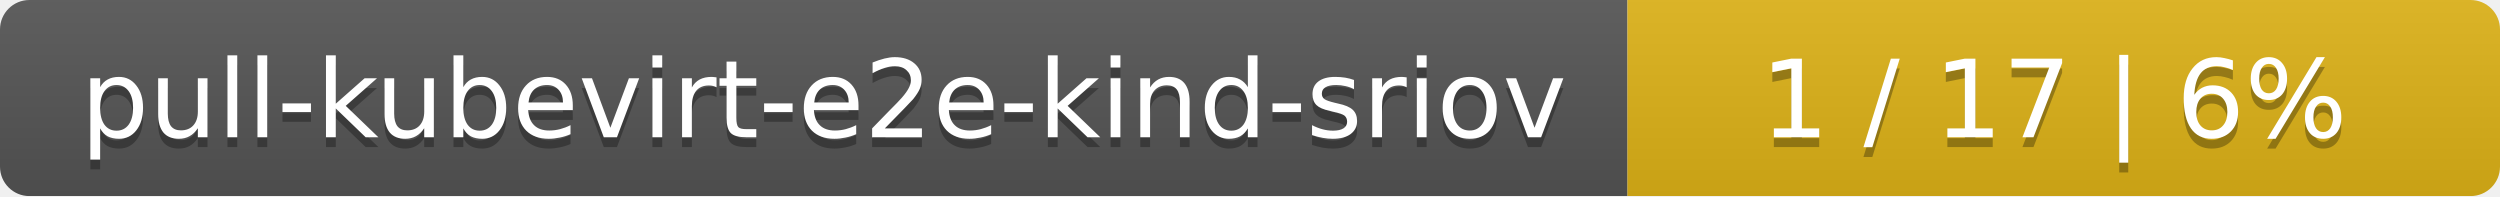
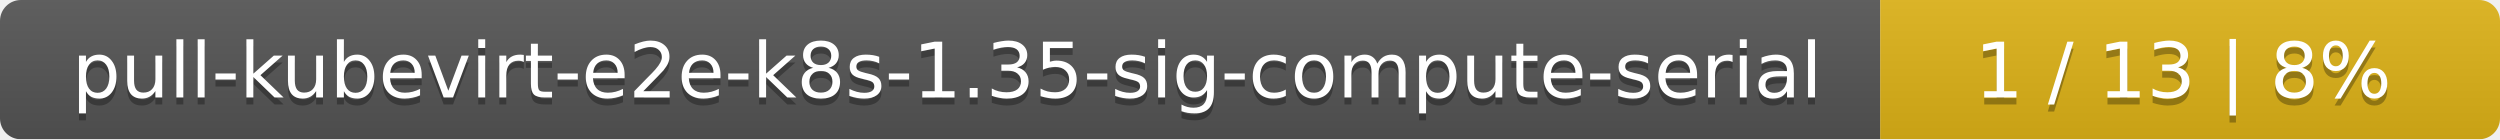
- <svg xmlns="http://www.w3.org/2000/svg" width="255" height="20">
+ <svg xmlns="http://www.w3.org/2000/svg" width="359" height="20">
  <linearGradient id="smooth" x2="0" y2="100%">
    <stop offset="0" stop-color="#bbb" stop-opacity=".1" />
    <stop offset="1" stop-opacity=".1" />
  </linearGradient>
  <mask id="round">
-     <rect width="255" height="20" rx="3" fill="#fff" />
+     <rect width="359" height="20" rx="3" fill="#fff" />
  </mask>
  <g mask="url(#round)">
-     <rect width="166" height="20" fill="#555" />
-     <rect x="166" width="89" height="20" fill="#dfb317" />
-     <rect width="255" height="20" fill="url(#smooth)" />
+     <rect width="270" height="20" fill="#555" />
+     <rect x="270" width="89" height="20" fill="#dfb317" />
+     <rect width="359" height="20" fill="url(#smooth)" />
  </g>
  <g fill="#fff" text-anchor="middle" font-family="DejaVu Sans,Verdana,Geneva,sans-serif" font-size="11">
-     <text x="84" y="15" fill="#010101" fill-opacity=".3">pull-kubevirt-e2e-kind-sriov</text>
-     <text x="84" y="14">pull-kubevirt-e2e-kind-sriov</text>
-     <text x="209.5" y="15" fill="#010101" fill-opacity=".3">1 / 17    |    6%</text>
-     <text x="209.5" y="14">1 / 17    |    6%</text>
+     <text x="136" y="15" fill="#010101" fill-opacity=".3">pull-kubevirt-e2e-k8s-1.35-sig-compute-serial</text>
+     <text x="136" y="14">pull-kubevirt-e2e-k8s-1.35-sig-compute-serial</text>
+     <text x="313.5" y="15" fill="#010101" fill-opacity=".3">1 / 13    |    8%</text>
+     <text x="313.5" y="14">1 / 13    |    8%</text>
  </g>
</svg>
